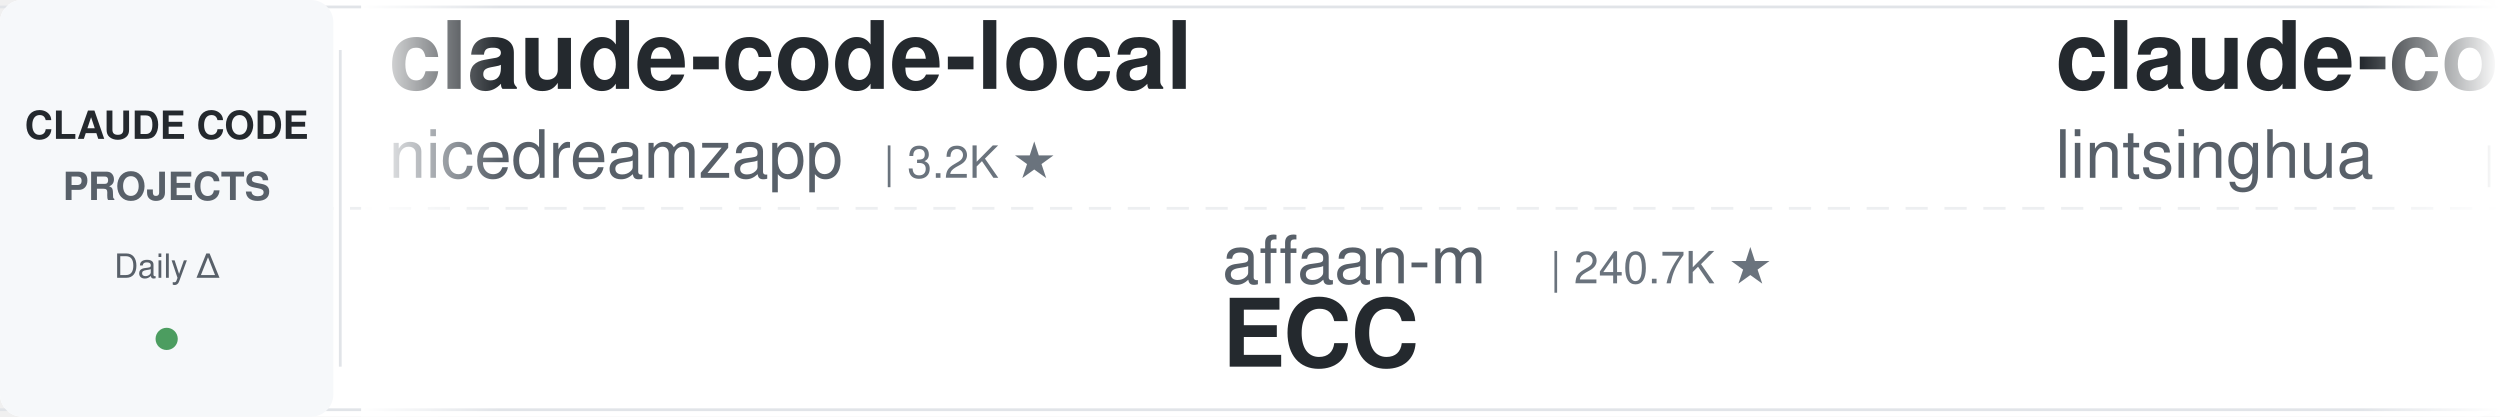
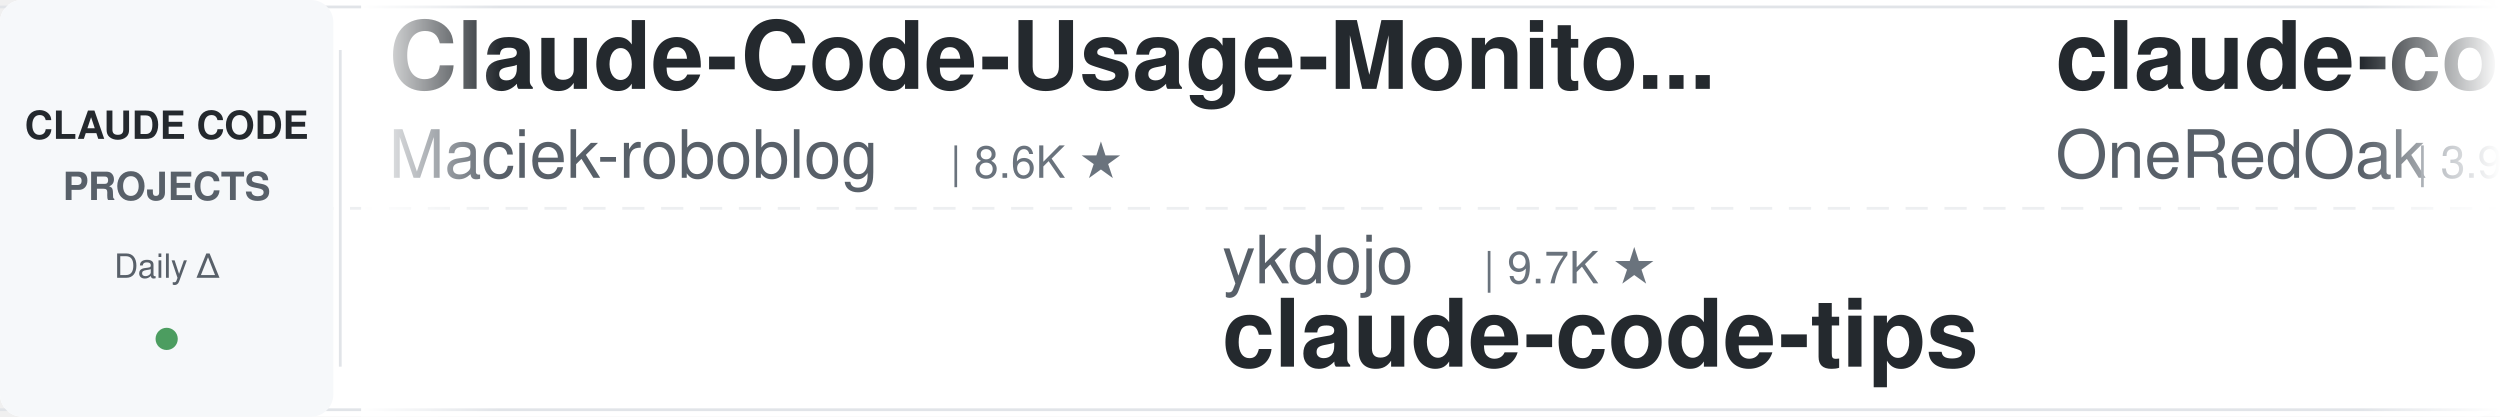
<svg xmlns="http://www.w3.org/2000/svg" width="900" height="150">
  <defs>
    <linearGradient id="leftFade" x1="0%" y1="0%" x2="100%" y2="0%">
      <stop offset="0%" style="stop-color:#ffffff;stop-opacity:1" />
      <stop offset="100%" style="stop-color:#ffffff;stop-opacity:0" />
    </linearGradient>
    <linearGradient id="rightFade" x1="0%" y1="0%" x2="100%" y2="0%">
      <stop offset="0%" style="stop-color:#ffffff;stop-opacity:0" />
      <stop offset="100%" style="stop-color:#ffffff;stop-opacity:1" />
    </linearGradient>
  </defs>
  <rect width="900" height="150" fill="#ffffff" rx="8" />
  <rect x="0" y="2" width="900" height="1" fill="#e1e4e8" />
  <rect x="0" y="147" width="900" height="1" fill="#e1e4e8" />
  <line x1="0" y1="75" x2="900" y2="75" stroke="#e1e4e8" stroke-width="1" stroke-dasharray="8 6" opacity="0.6" />
  <rect x="0" y="0" width="120" height="150" fill="#f6f8fa" rx="8" />
  <text x="60" y="50" font-family="-apple-system, BlinkMacSystemFont, 'Segoe UI', Helvetica, Arial, sans-serif" font-size="14" font-weight="600" fill="#24292e" text-anchor="middle">CLAUDE CODE</text>
  <text x="60" y="72" font-family="-apple-system, BlinkMacSystemFont, 'Segoe UI', Helvetica, Arial, sans-serif" font-size="14" font-weight="600" fill="#586069" text-anchor="middle">PROJECTS</text>
  <text x="60" y="100" font-family="-apple-system, BlinkMacSystemFont, 'Segoe UI', Helvetica, Arial, sans-serif" font-size="12" font-weight="500" fill="#586069" text-anchor="middle">Daily Δ</text>
  <circle cx="60" cy="122" r="4" fill="#22863a" opacity="0.8" />
  <rect x="122" y="18" width="1" height="114" fill="#e1e4e8" />
  <clipPath id="tickerClip">
    <rect x="130" y="0" width="770" height="150" />
  </clipPath>
  <g clip-path="url(#tickerClip)">
    <g id="tickerItems">
      <animateTransform attributeName="transform" attributeType="XML" type="translate" from="0 0" to="-3000 0" dur="54s" repeatCount="indefinite" />
      <g transform="translate(0, 0)">
-         <text x="140" y="32" font-family="-apple-system, BlinkMacSystemFont, 'Segoe UI', Helvetica, Arial, sans-serif" font-size="34" font-weight="600" fill="#24292e">claude-code-local</text>
-         <text x="140" y="64" font-family="-apple-system, BlinkMacSystemFont, 'Segoe UI', Helvetica, Arial, sans-serif" font-size="24" font-weight="400" fill="#586069">nicedreamzapp</text>
-         <text x="318" y="64" font-family="-apple-system, BlinkMacSystemFont, 'Segoe UI', Helvetica, Arial, sans-serif" font-size="16" font-weight="500" fill="#6a737d">| 3.2K ★</text>
+         <text x="140" y="32" font-family="-apple-system, BlinkMacSystemFont, 'Segoe UI', Helvetica, Arial, sans-serif" font-size="34" font-weight="600" fill="#24292e">Claude-Code-Usage-Monito...</text>
+         <text x="140" y="64" font-family="-apple-system, BlinkMacSystemFont, 'Segoe UI', Helvetica, Arial, sans-serif" font-size="24" font-weight="400" fill="#586069">Maciek-roboblog</text>
+         <text x="342" y="64" font-family="-apple-system, BlinkMacSystemFont, 'Segoe UI', Helvetica, Arial, sans-serif" font-size="16" font-weight="500" fill="#6a737d">| 8.6K ★</text>
      </g>
      <g transform="translate(300, 0)">
-         <text x="140" y="102" font-family="-apple-system, BlinkMacSystemFont, 'Segoe UI', Helvetica, Arial, sans-serif" font-size="24" font-weight="400" fill="#586069">affaan-m</text>
-         <text x="258" y="102" font-family="-apple-system, BlinkMacSystemFont, 'Segoe UI', Helvetica, Arial, sans-serif" font-size="16" font-weight="500" fill="#6a737d">| 240.7K ★</text>
-         <text x="140" y="132" font-family="-apple-system, BlinkMacSystemFont, 'Segoe UI', Helvetica, Arial, sans-serif" font-size="34" font-weight="600" fill="#24292e">ECC</text>
+         <text x="140" y="102" font-family="-apple-system, BlinkMacSystemFont, 'Segoe UI', Helvetica, Arial, sans-serif" font-size="24" font-weight="400" fill="#586069">ykdojo</text>
+         <text x="234" y="102" font-family="-apple-system, BlinkMacSystemFont, 'Segoe UI', Helvetica, Arial, sans-serif" font-size="16" font-weight="500" fill="#6a737d">| 9.7K ★</text>
+         <text x="140" y="132" font-family="-apple-system, BlinkMacSystemFont, 'Segoe UI', Helvetica, Arial, sans-serif" font-size="34" font-weight="600" fill="#24292e">claude-code-tips</text>
      </g>
      <g transform="translate(600, 0)">
-         <text x="140" y="32" font-family="-apple-system, BlinkMacSystemFont, 'Segoe UI', Helvetica, Arial, sans-serif" font-size="34" font-weight="600" fill="#24292e">claude-code-book</text>
-         <text x="140" y="64" font-family="-apple-system, BlinkMacSystemFont, 'Segoe UI', Helvetica, Arial, sans-serif" font-size="24" font-weight="400" fill="#586069">lintsinghua</text>
-         <text x="294" y="64" font-family="-apple-system, BlinkMacSystemFont, 'Segoe UI', Helvetica, Arial, sans-serif" font-size="16" font-weight="500" fill="#6a737d">| 4.1K ★</text>
+         <text x="140" y="32" font-family="-apple-system, BlinkMacSystemFont, 'Segoe UI', Helvetica, Arial, sans-serif" font-size="34" font-weight="600" fill="#24292e">claude-code-workflows</text>
+         <text x="140" y="64" font-family="-apple-system, BlinkMacSystemFont, 'Segoe UI', Helvetica, Arial, sans-serif" font-size="24" font-weight="400" fill="#586069">OneRedOak</text>
+         <text x="270" y="64" font-family="-apple-system, BlinkMacSystemFont, 'Segoe UI', Helvetica, Arial, sans-serif" font-size="16" font-weight="500" fill="#6a737d">| 3.9K ★</text>
      </g>
      <g transform="translate(900, 0)">
-         <text x="140" y="102" font-family="-apple-system, BlinkMacSystemFont, 'Segoe UI', Helvetica, Arial, sans-serif" font-size="24" font-weight="400" fill="#586069">Donchitos</text>
-         <text x="270" y="102" font-family="-apple-system, BlinkMacSystemFont, 'Segoe UI', Helvetica, Arial, sans-serif" font-size="16" font-weight="500" fill="#6a737d">| 24.0K ★</text>
-         <text x="140" y="132" font-family="-apple-system, BlinkMacSystemFont, 'Segoe UI', Helvetica, Arial, sans-serif" font-size="34" font-weight="600" fill="#24292e">Claude-Code-Game-Studios</text>
+         <text x="140" y="102" font-family="-apple-system, BlinkMacSystemFont, 'Segoe UI', Helvetica, Arial, sans-serif" font-size="24" font-weight="400" fill="#586069">fuergaosi233</text>
+         <text x="306" y="102" font-family="-apple-system, BlinkMacSystemFont, 'Segoe UI', Helvetica, Arial, sans-serif" font-size="16" font-weight="500" fill="#6a737d">| 2.8K ★</text>
+         <text x="140" y="132" font-family="-apple-system, BlinkMacSystemFont, 'Segoe UI', Helvetica, Arial, sans-serif" font-size="34" font-weight="600" fill="#24292e">claude-code-proxy</text>
      </g>
      <g transform="translate(1200, 0)">
-         <text x="140" y="32" font-family="-apple-system, BlinkMacSystemFont, 'Segoe UI', Helvetica, Arial, sans-serif" font-size="34" font-weight="600" fill="#24292e">my-claude-code-setup</text>
-         <text x="140" y="64" font-family="-apple-system, BlinkMacSystemFont, 'Segoe UI', Helvetica, Arial, sans-serif" font-size="24" font-weight="400" fill="#586069">centminmod</text>
-         <text x="282" y="64" font-family="-apple-system, BlinkMacSystemFont, 'Segoe UI', Helvetica, Arial, sans-serif" font-size="16" font-weight="500" fill="#6a737d">| 2.6K ★</text>
+         <text x="140" y="32" font-family="-apple-system, BlinkMacSystemFont, 'Segoe UI', Helvetica, Arial, sans-serif" font-size="34" font-weight="600" fill="#24292e">claude-code-prompts</text>
+         <text x="140" y="64" font-family="-apple-system, BlinkMacSystemFont, 'Segoe UI', Helvetica, Arial, sans-serif" font-size="24" font-weight="400" fill="#586069">repowise-dev</text>
+         <text x="306" y="64" font-family="-apple-system, BlinkMacSystemFont, 'Segoe UI', Helvetica, Arial, sans-serif" font-size="16" font-weight="500" fill="#6a737d">| 1.2K ★</text>
      </g>
      <g transform="translate(1500, 0)">
-         <text x="140" y="102" font-family="-apple-system, BlinkMacSystemFont, 'Segoe UI', Helvetica, Arial, sans-serif" font-size="24" font-weight="400" fill="#586069">OneRedOak</text>
-         <text x="270" y="102" font-family="-apple-system, BlinkMacSystemFont, 'Segoe UI', Helvetica, Arial, sans-serif" font-size="16" font-weight="500" fill="#6a737d">| 3.9K ★</text>
-         <text x="140" y="132" font-family="-apple-system, BlinkMacSystemFont, 'Segoe UI', Helvetica, Arial, sans-serif" font-size="34" font-weight="600" fill="#24292e">claude-code-workflows</text>
+         <text x="140" y="102" font-family="-apple-system, BlinkMacSystemFont, 'Segoe UI', Helvetica, Arial, sans-serif" font-size="24" font-weight="400" fill="#586069">WorldFlowAI</text>
+         <text x="294" y="102" font-family="-apple-system, BlinkMacSystemFont, 'Segoe UI', Helvetica, Arial, sans-serif" font-size="16" font-weight="500" fill="#6a737d">| 1.3K ★</text>
+         <text x="140" y="132" font-family="-apple-system, BlinkMacSystemFont, 'Segoe UI', Helvetica, Arial, sans-serif" font-size="34" font-weight="600" fill="#24292e">everything-claude-code</text>
      </g>
      <g transform="translate(1800, 0)">
-         <text x="140" y="32" font-family="-apple-system, BlinkMacSystemFont, 'Segoe UI', Helvetica, Arial, sans-serif" font-size="34" font-weight="600" fill="#24292e">claude-code-my-workflow</text>
-         <text x="140" y="64" font-family="-apple-system, BlinkMacSystemFont, 'Segoe UI', Helvetica, Arial, sans-serif" font-size="24" font-weight="400" fill="#586069">pedrohcgs</text>
-         <text x="270" y="64" font-family="-apple-system, BlinkMacSystemFont, 'Segoe UI', Helvetica, Arial, sans-serif" font-size="16" font-weight="500" fill="#6a737d">| 1.5K ★</text>
+         <text x="140" y="32" font-family="-apple-system, BlinkMacSystemFont, 'Segoe UI', Helvetica, Arial, sans-serif" font-size="34" font-weight="600" fill="#24292e">claude_codex_bridge</text>
+         <text x="140" y="64" font-family="-apple-system, BlinkMacSystemFont, 'Segoe UI', Helvetica, Arial, sans-serif" font-size="24" font-weight="400" fill="#586069">SeemSeam</text>
+         <text x="258" y="64" font-family="-apple-system, BlinkMacSystemFont, 'Segoe UI', Helvetica, Arial, sans-serif" font-size="16" font-weight="500" fill="#6a737d">| 3.4K ★</text>
      </g>
      <g transform="translate(2100, 0)">
-         <text x="140" y="102" font-family="-apple-system, BlinkMacSystemFont, 'Segoe UI', Helvetica, Arial, sans-serif" font-size="24" font-weight="400" fill="#586069">VoltAgent</text>
-         <text x="270" y="102" font-family="-apple-system, BlinkMacSystemFont, 'Segoe UI', Helvetica, Arial, sans-serif" font-size="16" font-weight="500" fill="#6a737d">| 24.4K ★</text>
-         <text x="140" y="132" font-family="-apple-system, BlinkMacSystemFont, 'Segoe UI', Helvetica, Arial, sans-serif" font-size="34" font-weight="600" fill="#24292e">awesome-claude-code-suba...</text>
+         <text x="140" y="102" font-family="-apple-system, BlinkMacSystemFont, 'Segoe UI', Helvetica, Arial, sans-serif" font-size="24" font-weight="400" fill="#586069">anthropics</text>
+         <text x="282" y="102" font-family="-apple-system, BlinkMacSystemFont, 'Segoe UI', Helvetica, Arial, sans-serif" font-size="16" font-weight="500" fill="#6a737d">| 949 ★</text>
+         <text x="140" y="132" font-family="-apple-system, BlinkMacSystemFont, 'Segoe UI', Helvetica, Arial, sans-serif" font-size="34" font-weight="600" fill="#24292e">claude-code-base-action</text>
      </g>
      <g transform="translate(2400, 0)">
-         <text x="140" y="32" font-family="-apple-system, BlinkMacSystemFont, 'Segoe UI', Helvetica, Arial, sans-serif" font-size="34" font-weight="600" fill="#24292e">claude-code-skills</text>
-         <text x="140" y="64" font-family="-apple-system, BlinkMacSystemFont, 'Segoe UI', Helvetica, Arial, sans-serif" font-size="24" font-weight="400" fill="#586069">daymade</text>
-         <text x="246" y="64" font-family="-apple-system, BlinkMacSystemFont, 'Segoe UI', Helvetica, Arial, sans-serif" font-size="16" font-weight="500" fill="#6a737d">| 1.3K ★</text>
+         <text x="140" y="32" font-family="-apple-system, BlinkMacSystemFont, 'Segoe UI', Helvetica, Arial, sans-serif" font-size="34" font-weight="600" fill="#24292e">claude-code-router</text>
+         <text x="140" y="64" font-family="-apple-system, BlinkMacSystemFont, 'Segoe UI', Helvetica, Arial, sans-serif" font-size="24" font-weight="400" fill="#586069">musistudio</text>
+         <text x="282" y="64" font-family="-apple-system, BlinkMacSystemFont, 'Segoe UI', Helvetica, Arial, sans-serif" font-size="16" font-weight="500" fill="#6a737d">| 36.7K ★</text>
      </g>
      <g transform="translate(2700, 0)">
-         <text x="140" y="102" font-family="-apple-system, BlinkMacSystemFont, 'Segoe UI', Helvetica, Arial, sans-serif" font-size="24" font-weight="400" fill="#586069">ding113</text>
-         <text x="246" y="102" font-family="-apple-system, BlinkMacSystemFont, 'Segoe UI', Helvetica, Arial, sans-serif" font-size="16" font-weight="500" fill="#6a737d">| 3.3K ★</text>
-         <text x="140" y="132" font-family="-apple-system, BlinkMacSystemFont, 'Segoe UI', Helvetica, Arial, sans-serif" font-size="34" font-weight="600" fill="#24292e">claude-code-hub</text>
+         <text x="140" y="102" font-family="-apple-system, BlinkMacSystemFont, 'Segoe UI', Helvetica, Arial, sans-serif" font-size="24" font-weight="400" fill="#586069">ChrisWiles</text>
+         <text x="282" y="102" font-family="-apple-system, BlinkMacSystemFont, 'Segoe UI', Helvetica, Arial, sans-serif" font-size="16" font-weight="500" fill="#6a737d">| 6.0K ★</text>
+         <text x="140" y="132" font-family="-apple-system, BlinkMacSystemFont, 'Segoe UI', Helvetica, Arial, sans-serif" font-size="34" font-weight="600" fill="#24292e">claude-code-showcase</text>
      </g>
      <g transform="translate(3000, 0)">
-         <text x="140" y="32" font-family="-apple-system, BlinkMacSystemFont, 'Segoe UI', Helvetica, Arial, sans-serif" font-size="34" font-weight="600" fill="#24292e">claude-code-local</text>
-         <text x="140" y="64" font-family="-apple-system, BlinkMacSystemFont, 'Segoe UI', Helvetica, Arial, sans-serif" font-size="24" font-weight="400" fill="#586069">nicedreamzapp</text>
-         <text x="318" y="64" font-family="-apple-system, BlinkMacSystemFont, 'Segoe UI', Helvetica, Arial, sans-serif" font-size="16" font-weight="500" fill="#6a737d">| 3.2K ★</text>
+         <text x="140" y="32" font-family="-apple-system, BlinkMacSystemFont, 'Segoe UI', Helvetica, Arial, sans-serif" font-size="34" font-weight="600" fill="#24292e">Claude-Code-Usage-Monito...</text>
+         <text x="140" y="64" font-family="-apple-system, BlinkMacSystemFont, 'Segoe UI', Helvetica, Arial, sans-serif" font-size="24" font-weight="400" fill="#586069">Maciek-roboblog</text>
+         <text x="342" y="64" font-family="-apple-system, BlinkMacSystemFont, 'Segoe UI', Helvetica, Arial, sans-serif" font-size="16" font-weight="500" fill="#6a737d">| 8.6K ★</text>
      </g>
      <g transform="translate(3300, 0)">
-         <text x="140" y="102" font-family="-apple-system, BlinkMacSystemFont, 'Segoe UI', Helvetica, Arial, sans-serif" font-size="24" font-weight="400" fill="#586069">affaan-m</text>
-         <text x="258" y="102" font-family="-apple-system, BlinkMacSystemFont, 'Segoe UI', Helvetica, Arial, sans-serif" font-size="16" font-weight="500" fill="#6a737d">| 240.7K ★</text>
-         <text x="140" y="132" font-family="-apple-system, BlinkMacSystemFont, 'Segoe UI', Helvetica, Arial, sans-serif" font-size="34" font-weight="600" fill="#24292e">ECC</text>
+         <text x="140" y="102" font-family="-apple-system, BlinkMacSystemFont, 'Segoe UI', Helvetica, Arial, sans-serif" font-size="24" font-weight="400" fill="#586069">ykdojo</text>
+         <text x="234" y="102" font-family="-apple-system, BlinkMacSystemFont, 'Segoe UI', Helvetica, Arial, sans-serif" font-size="16" font-weight="500" fill="#6a737d">| 9.7K ★</text>
+         <text x="140" y="132" font-family="-apple-system, BlinkMacSystemFont, 'Segoe UI', Helvetica, Arial, sans-serif" font-size="34" font-weight="600" fill="#24292e">claude-code-tips</text>
      </g>
      <g transform="translate(3600, 0)">
-         <text x="140" y="32" font-family="-apple-system, BlinkMacSystemFont, 'Segoe UI', Helvetica, Arial, sans-serif" font-size="34" font-weight="600" fill="#24292e">claude-code-book</text>
-         <text x="140" y="64" font-family="-apple-system, BlinkMacSystemFont, 'Segoe UI', Helvetica, Arial, sans-serif" font-size="24" font-weight="400" fill="#586069">lintsinghua</text>
-         <text x="294" y="64" font-family="-apple-system, BlinkMacSystemFont, 'Segoe UI', Helvetica, Arial, sans-serif" font-size="16" font-weight="500" fill="#6a737d">| 4.1K ★</text>
+         <text x="140" y="32" font-family="-apple-system, BlinkMacSystemFont, 'Segoe UI', Helvetica, Arial, sans-serif" font-size="34" font-weight="600" fill="#24292e">claude-code-workflows</text>
+         <text x="140" y="64" font-family="-apple-system, BlinkMacSystemFont, 'Segoe UI', Helvetica, Arial, sans-serif" font-size="24" font-weight="400" fill="#586069">OneRedOak</text>
+         <text x="270" y="64" font-family="-apple-system, BlinkMacSystemFont, 'Segoe UI', Helvetica, Arial, sans-serif" font-size="16" font-weight="500" fill="#6a737d">| 3.9K ★</text>
      </g>
      <g transform="translate(3900, 0)">
-         <text x="140" y="102" font-family="-apple-system, BlinkMacSystemFont, 'Segoe UI', Helvetica, Arial, sans-serif" font-size="24" font-weight="400" fill="#586069">Donchitos</text>
-         <text x="270" y="102" font-family="-apple-system, BlinkMacSystemFont, 'Segoe UI', Helvetica, Arial, sans-serif" font-size="16" font-weight="500" fill="#6a737d">| 24.0K ★</text>
-         <text x="140" y="132" font-family="-apple-system, BlinkMacSystemFont, 'Segoe UI', Helvetica, Arial, sans-serif" font-size="34" font-weight="600" fill="#24292e">Claude-Code-Game-Studios</text>
+         <text x="140" y="102" font-family="-apple-system, BlinkMacSystemFont, 'Segoe UI', Helvetica, Arial, sans-serif" font-size="24" font-weight="400" fill="#586069">fuergaosi233</text>
+         <text x="306" y="102" font-family="-apple-system, BlinkMacSystemFont, 'Segoe UI', Helvetica, Arial, sans-serif" font-size="16" font-weight="500" fill="#6a737d">| 2.8K ★</text>
+         <text x="140" y="132" font-family="-apple-system, BlinkMacSystemFont, 'Segoe UI', Helvetica, Arial, sans-serif" font-size="34" font-weight="600" fill="#24292e">claude-code-proxy</text>
      </g>
    </g>
  </g>
  <rect x="130" y="0" width="50" height="150" fill="url(#leftFade)" />
  <rect x="850" y="0" width="50" height="150" fill="url(#rightFade)" />
</svg>
